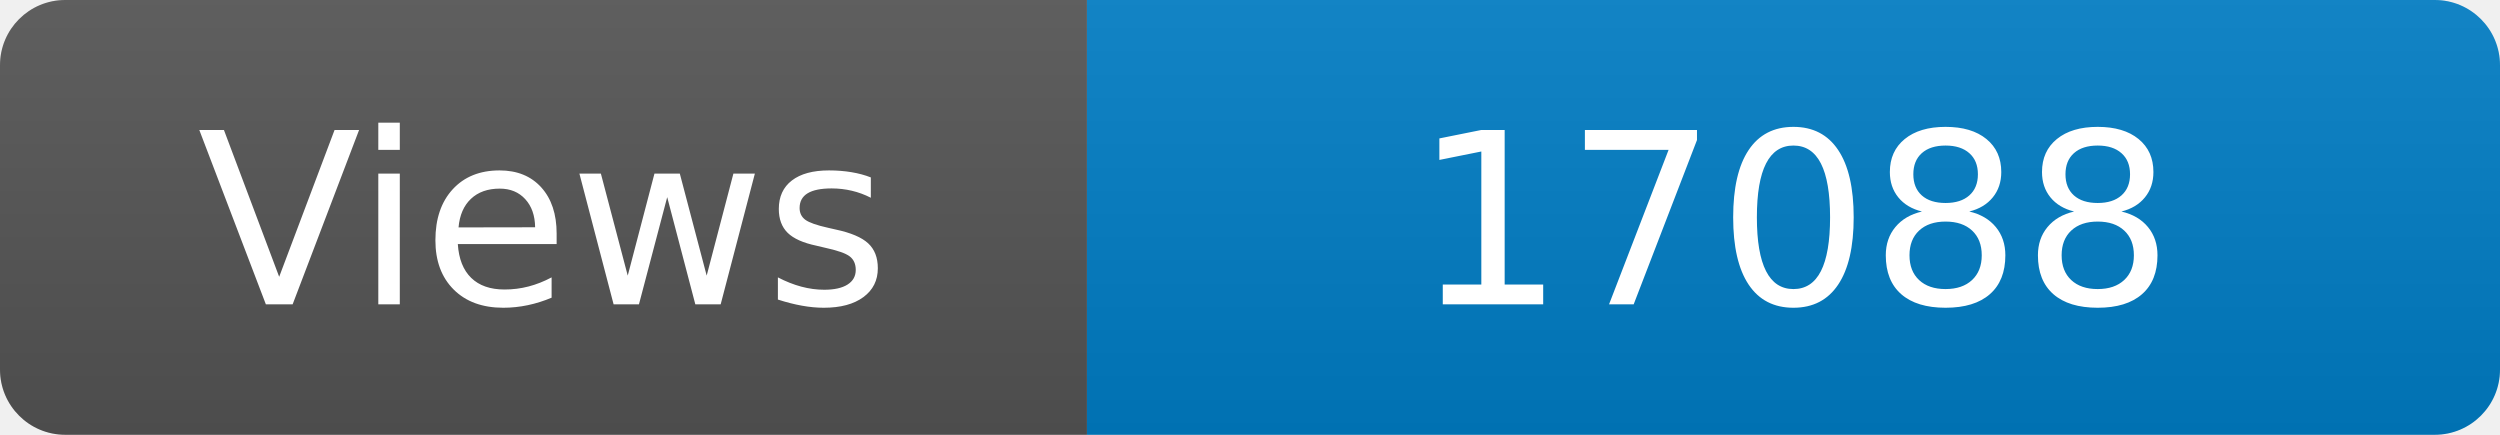
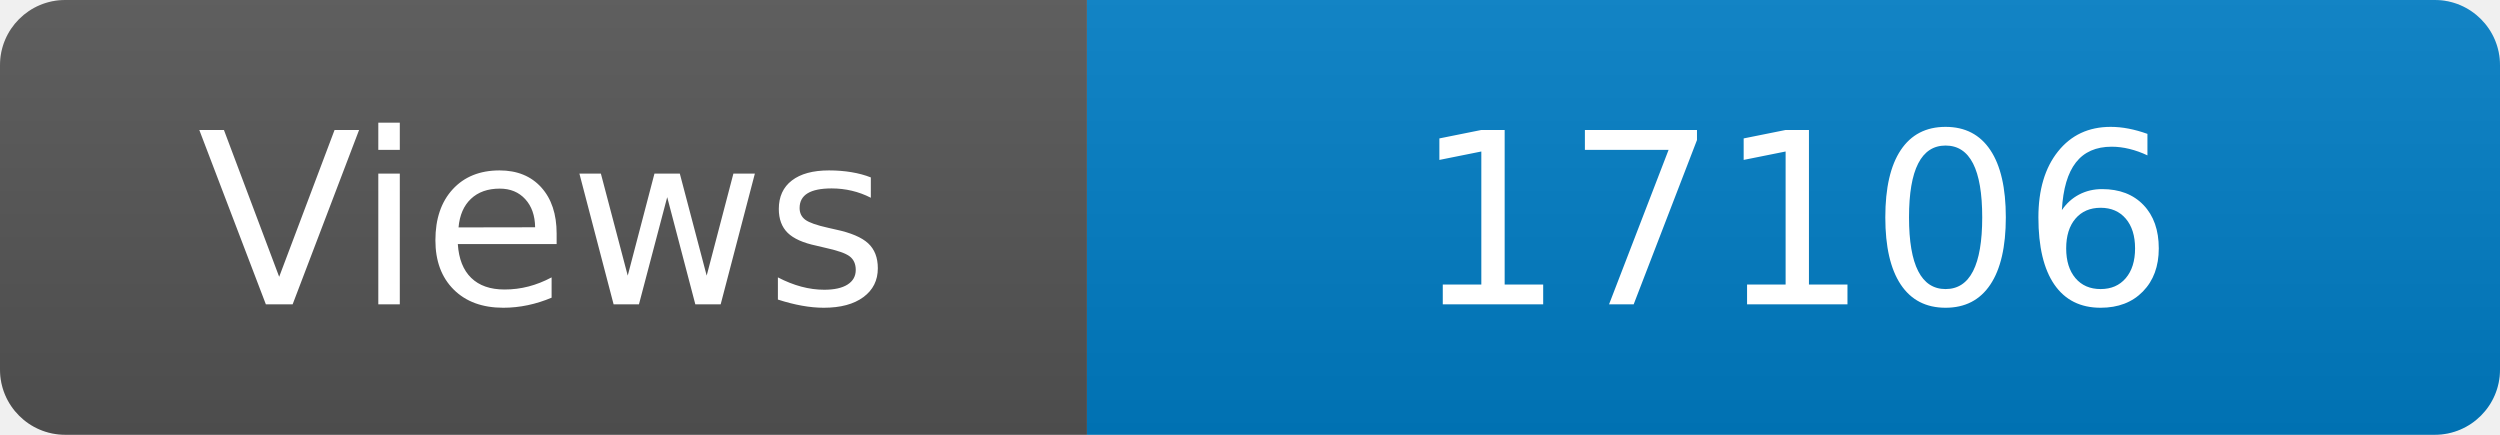
<svg xmlns="http://www.w3.org/2000/svg" width="115" height="20" role="img" aria-label="Maintained?: yes">
  <linearGradient id="s" x2="0" y2="100%">
    <stop offset="0" stop-color="#bbb" stop-opacity=".1" />
    <stop offset="1" stop-opacity=".1" />
  </linearGradient>
  <clipPath id="r">
    <rect width="115" height="20" rx="3" fill="#fff" />
  </clipPath>
  <g clip-path="url(#r)">
    <rect width="50" height="20" fill="#555" />
    <rect x="50" width="160" height="20" fill="#007ec6" />
    <rect width="115" height="20" fill="url(#s)" />
  </g>
  <g fill="#fff" text-anchor="middle" font-family="Verdana,Geneva,DejaVu Sans,sans-serif" font-size="110">
    <text x="250" y="140" transform="scale(.1)" fill="#fff">Views</text>
-     <text x="825" y="140" transform="scale(.1)" fill="#fff">17088</text>
+     <text x="825" y="140" transform="scale(.1)" fill="#fff">17106</text>
  </g>
</svg>
